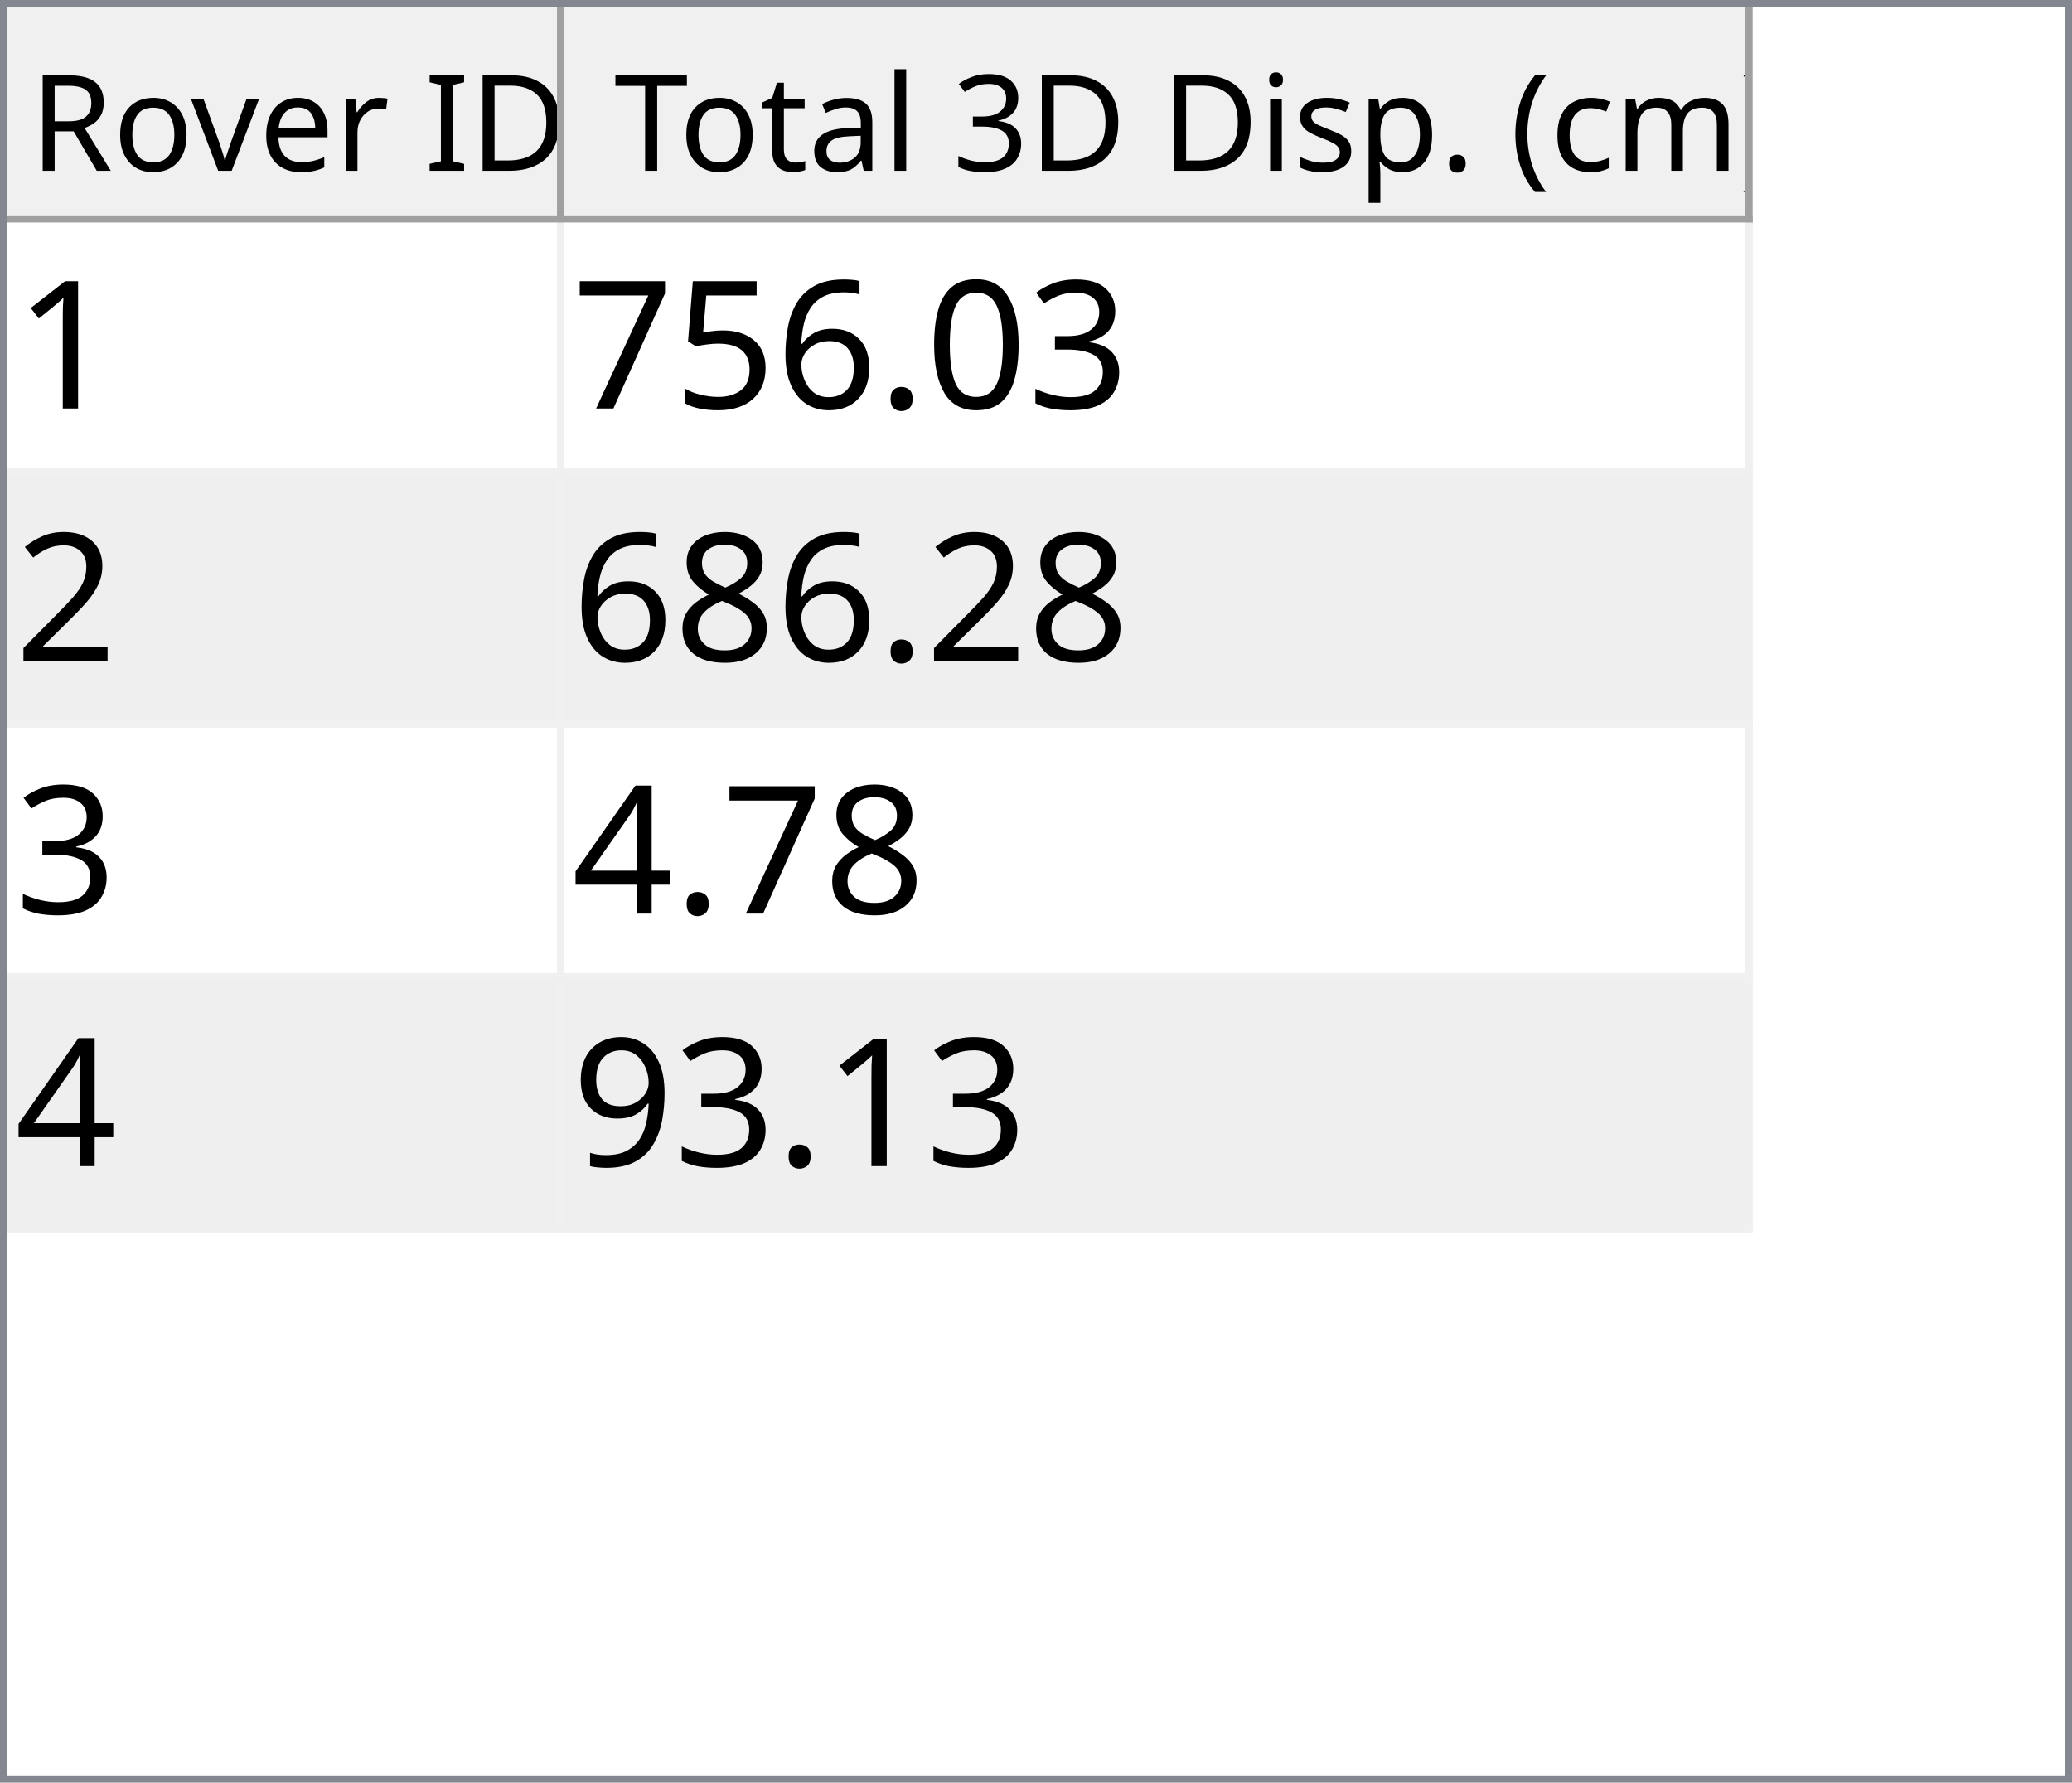
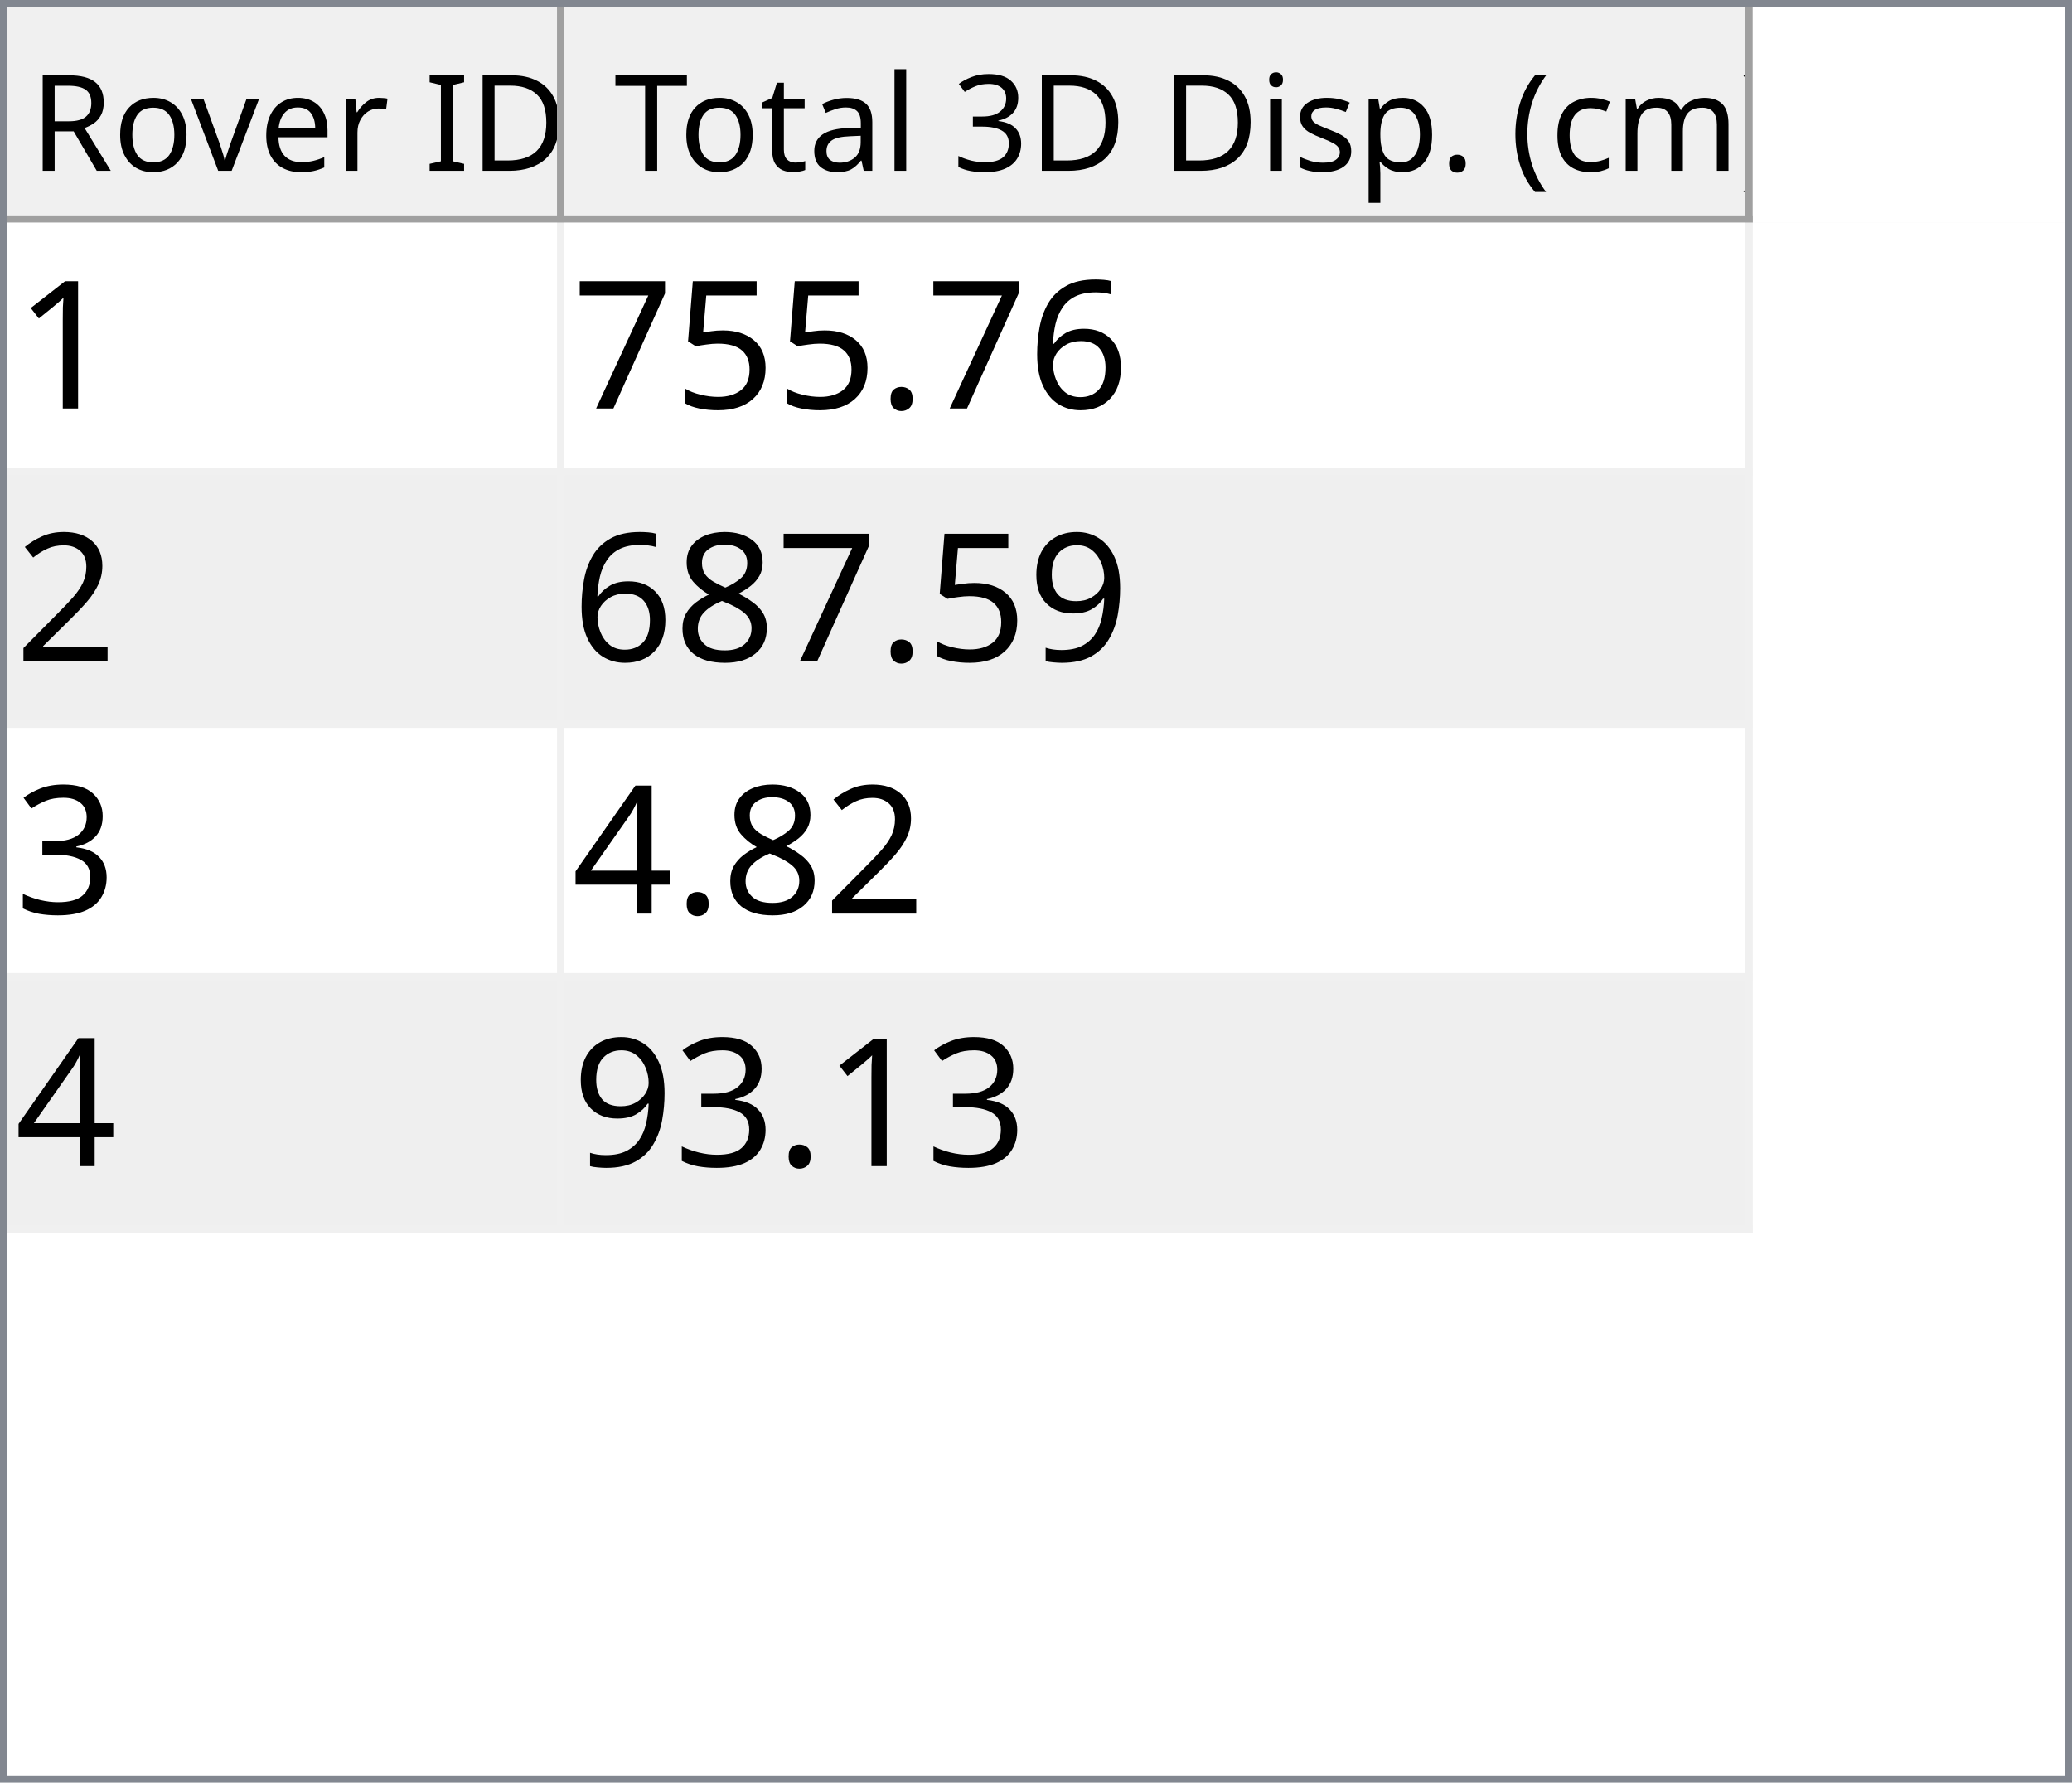
<svg xmlns="http://www.w3.org/2000/svg" style="fill-opacity:1; color-rendering:auto; color-interpolation:auto; text-rendering:auto; stroke:black; stroke-linecap:square; stroke-miterlimit:10; shape-rendering:auto; stroke-opacity:1; fill:black; stroke-dasharray:none; font-weight:normal; stroke-width:1; font-family:'Dialog'; font-style:normal; stroke-linejoin:miter; font-size:12px; stroke-dashoffset:0; image-rendering:auto;" width="279" height="240">
  <defs id="genericDefs" />
  <g>
    <defs id="defs1">
      <clipPath clipPathUnits="userSpaceOnUse" id="clipPath1">
        <path d="M0 0 L279 0 L279 240 L0 240 L0 0 Z" />
      </clipPath>
      <clipPath clipPathUnits="userSpaceOnUse" id="clipPath2">
        <path d="M0 0 L0 240 L279 240 L279 0 Z" />
      </clipPath>
      <clipPath clipPathUnits="userSpaceOnUse" id="clipPath3">
        <path d="M0 0 L0 29 L277 29 L277 0 Z" />
      </clipPath>
      <clipPath clipPathUnits="userSpaceOnUse" id="clipPath4">
        <path d="M0 0 L0 29 L75 29 L75 0 Z" />
      </clipPath>
      <clipPath clipPathUnits="userSpaceOnUse" id="clipPath5">
        <path d="M1 1 L1 28 L74 28 L74 1 Z" />
      </clipPath>
      <clipPath clipPathUnits="userSpaceOnUse" id="clipPath6">
        <path d="M0 0 L0 27 L73 27 L73 0 Z" />
      </clipPath>
      <clipPath clipPathUnits="userSpaceOnUse" id="clipPath7">
        <path d="M-0.5 -0.5 L-0.5 28.5 L74.5 28.5 L74.5 -0.5 Z" />
      </clipPath>
      <clipPath clipPathUnits="userSpaceOnUse" id="clipPath8">
        <path d="M0 0 L0 29 L160 29 L160 0 Z" />
      </clipPath>
      <clipPath clipPathUnits="userSpaceOnUse" id="clipPath9">
        <path d="M1 1 L1 28 L159 28 L159 1 Z" />
      </clipPath>
      <clipPath clipPathUnits="userSpaceOnUse" id="clipPath10">
        <path d="M0 0 L0 27 L158 27 L158 0 Z" />
      </clipPath>
      <clipPath clipPathUnits="userSpaceOnUse" id="clipPath11">
        <path d="M-0.5 -0.5 L-0.5 28.5 L159.5 28.5 L159.5 -0.5 Z" />
      </clipPath>
      <clipPath clipPathUnits="userSpaceOnUse" id="clipPath12">
        <path d="M0 0 L0 209 L277 209 L277 0 Z" />
      </clipPath>
      <clipPath clipPathUnits="userSpaceOnUse" id="clipPath13">
        <path d="M0 0 L0 136 L235 136 L235 0 Z" />
      </clipPath>
      <clipPath clipPathUnits="userSpaceOnUse" id="clipPath14">
        <path d="M-0.5 -0.5 L-0.5 135.5 L234.5 135.5 L234.5 -0.5 Z" />
      </clipPath>
      <clipPath clipPathUnits="userSpaceOnUse" id="clipPath15">
        <path d="M0 0 L0 33 L74 33 L74 0 Z" />
      </clipPath>
      <clipPath clipPathUnits="userSpaceOnUse" id="clipPath16">
        <path d="M0 0 L0 33 L159 33 L159 0 Z" />
      </clipPath>
      <font horiz-adv-x="64.551" id="font1">
        <font-face ascent="107.91" descent="25.098" units-per-em="100" style="font-style:normal; font-family:Segoe UI; font-weight:normal;" />
        <missing-glyph horiz-adv-x="64.551" d="M8.109 0 L8.109 68.266 L56.453 68.266 L56.453 0 L8.109 0 ZM15.328 7.234 L49.219 7.234 L49.219 61.031 L15.328 61.031 L15.328 7.234 Z" />
        <glyph unicode="D" horiz-adv-x="70.117" d="M9.188 0 L9.188 70.016 L28.516 70.016 Q65.531 70.016 65.531 35.891 Q65.531 19.672 55.25 9.836 Q44.969 0 27.734 0 L9.188 0 ZM17.391 62.594 L17.391 7.422 L27.828 7.422 Q41.609 7.422 49.273 14.797 Q56.938 22.172 56.938 35.688 Q56.938 62.594 28.328 62.594 L17.391 62.594 Z" />
        <glyph unicode="I" horiz-adv-x="26.611" d="M17.391 0 L9.188 0 L9.188 70.016 L17.391 70.016 L17.391 0 Z" />
        <glyph unicode=" " horiz-adv-x="27.393" d="" />
        <glyph unicode="r" horiz-adv-x="34.766" d="M34.188 41.891 Q32.078 43.5 28.125 43.5 Q23 43.5 19.555 38.672 Q16.109 33.844 16.109 25.484 L16.109 0 L8.109 0 L8.109 50 L16.109 50 L16.109 39.703 L16.312 39.703 Q18.016 44.969 21.531 47.922 Q25.047 50.875 29.391 50.875 Q32.516 50.875 34.188 50.203 L34.188 41.891 Z" />
        <glyph unicode="e" horiz-adv-x="52.295" d="M48.297 23 L12.984 23 Q13.188 14.656 17.484 10.109 Q21.781 5.562 29.297 5.562 Q37.75 5.562 44.828 11.141 L44.828 3.609 Q38.234 -1.172 27.391 -1.172 Q16.797 -1.172 10.742 5.641 Q4.688 12.453 4.688 24.812 Q4.688 36.469 11.305 43.82 Q17.922 51.172 27.734 51.172 Q37.547 51.172 42.922 44.828 Q48.297 38.484 48.297 27.203 L48.297 23 ZM40.094 29.781 Q40.047 36.719 36.75 40.578 Q33.453 44.438 27.594 44.438 Q21.922 44.438 17.969 40.383 Q14.016 36.328 13.094 29.781 L40.094 29.781 Z" />
        <glyph unicode="v" horiz-adv-x="47.9" d="M47.406 50 L27.484 0 L19.625 0 L0.688 50 L9.469 50 L22.172 13.672 Q23.578 9.672 23.922 6.688 L24.125 6.688 Q24.609 10.453 25.688 13.484 L38.969 50 L47.406 50 Z" />
        <glyph unicode="o" horiz-adv-x="58.594" d="M29 -1.172 Q17.922 -1.172 11.305 5.836 Q4.688 12.844 4.688 24.422 Q4.688 37.016 11.57 44.094 Q18.453 51.172 30.172 51.172 Q41.359 51.172 47.633 44.289 Q53.906 37.406 53.906 25.203 Q53.906 13.234 47.141 6.031 Q40.375 -1.172 29 -1.172 ZM29.594 44.438 Q21.875 44.438 17.383 39.188 Q12.891 33.938 12.891 24.703 Q12.891 15.828 17.43 10.695 Q21.969 5.562 29.594 5.562 Q37.359 5.562 41.531 10.594 Q45.703 15.625 45.703 24.906 Q45.703 34.281 41.531 39.359 Q37.359 44.438 29.594 44.438 Z" />
        <glyph unicode="R" horiz-adv-x="59.814" d="M59.375 0 L49.609 0 L37.891 19.625 Q36.281 22.359 34.766 24.289 Q33.25 26.219 31.664 27.438 Q30.078 28.656 28.25 29.219 Q26.422 29.781 24.125 29.781 L17.391 29.781 L17.391 0 L9.188 0 L9.188 70.016 L30.078 70.016 Q34.672 70.016 38.555 68.867 Q42.438 67.719 45.289 65.375 Q48.141 63.031 49.758 59.547 Q51.375 56.062 51.375 51.375 Q51.375 47.703 50.273 44.656 Q49.172 41.609 47.148 39.211 Q45.125 36.812 42.266 35.133 Q39.406 33.453 35.844 32.516 L35.844 32.328 Q37.594 31.547 38.891 30.547 Q40.188 29.547 41.359 28.18 Q42.531 26.812 43.68 25.078 Q44.828 23.344 46.234 21.047 L59.375 0 ZM17.391 62.594 L17.391 37.203 L28.516 37.203 Q31.594 37.203 34.203 38.133 Q36.812 39.062 38.719 40.797 Q40.625 42.531 41.703 45.047 Q42.781 47.562 42.781 50.688 Q42.781 56.297 39.141 59.445 Q35.5 62.594 28.609 62.594 L17.391 62.594 Z" />
        <glyph unicode=")" horiz-adv-x="30.176" d="M8.297 -15.922 L1.172 -15.922 Q16.406 2.344 16.406 26.812 Q16.406 51.469 1.078 70.016 L8.297 70.016 Q23.531 52.156 23.531 26.703 Q23.531 1.375 8.297 -15.922 Z" />
        <glyph unicode="m" horiz-adv-x="86.133" d="M79.109 0 L71.094 0 L71.094 28.719 Q71.094 37.016 68.531 40.727 Q65.969 44.438 59.906 44.438 Q54.781 44.438 51.195 39.75 Q47.609 35.062 47.609 28.516 L47.609 0 L39.594 0 L39.594 29.688 Q39.594 44.438 28.219 44.438 Q22.953 44.438 19.531 40.016 Q16.109 35.594 16.109 28.516 L16.109 0 L8.109 0 L8.109 50 L16.109 50 L16.109 42.094 L16.312 42.094 Q21.625 51.172 31.844 51.172 Q36.969 51.172 40.773 48.312 Q44.578 45.453 46 40.828 Q51.562 51.172 62.594 51.172 Q79.109 51.172 79.109 30.812 L79.109 0 Z" />
        <glyph unicode="c" horiz-adv-x="46.191" d="M42.188 2.297 Q36.422 -1.172 28.516 -1.172 Q17.828 -1.172 11.258 5.789 Q4.688 12.75 4.688 23.828 Q4.688 36.188 11.766 43.68 Q18.844 51.172 30.672 51.172 Q37.25 51.172 42.281 48.734 L42.281 40.531 Q36.719 44.438 30.375 44.438 Q22.703 44.438 17.797 38.945 Q12.891 33.453 12.891 24.516 Q12.891 15.719 17.508 10.641 Q22.125 5.562 29.891 5.562 Q36.422 5.562 42.188 9.906 L42.188 2.297 Z" />
        <glyph unicode="(" horiz-adv-x="30.176" d="M29.109 -15.922 L21.969 -15.922 Q6.844 1.375 6.844 26.703 Q6.844 52.156 21.969 70.016 L29.203 70.016 Q13.875 51.469 13.875 26.812 Q13.875 2.344 29.109 -15.922 Z" />
        <glyph unicode="." horiz-adv-x="21.68" d="M10.891 -1.078 Q8.641 -1.078 7.055 0.539 Q5.469 2.156 5.469 4.391 Q5.469 6.641 7.055 8.273 Q8.641 9.906 10.891 9.906 Q13.188 9.906 14.797 8.273 Q16.406 6.641 16.406 4.391 Q16.406 2.156 14.797 0.539 Q13.188 -1.078 10.891 -1.078 Z" />
        <glyph unicode="p" horiz-adv-x="58.789" d="M16.312 7.234 L16.109 7.234 L16.109 -23 L8.109 -23 L8.109 50 L16.109 50 L16.109 41.219 L16.312 41.219 Q22.219 51.172 33.594 51.172 Q43.266 51.172 48.688 44.461 Q54.109 37.75 54.109 26.469 Q54.109 13.922 48 6.375 Q41.891 -1.172 31.297 -1.172 Q21.578 -1.172 16.312 7.234 ZM16.109 27.391 L16.109 20.406 Q16.109 14.203 20.141 9.883 Q24.172 5.562 30.375 5.562 Q37.641 5.562 41.773 11.133 Q45.906 16.703 45.906 26.609 Q45.906 34.969 42.047 39.703 Q38.188 44.438 31.594 44.438 Q24.609 44.438 20.359 39.578 Q16.109 34.719 16.109 27.391 Z" />
        <glyph unicode="s" horiz-adv-x="42.432" d="M5.078 1.812 L5.078 10.406 Q11.625 5.562 19.484 5.562 Q30.031 5.562 30.031 12.594 Q30.031 14.594 29.125 15.992 Q28.219 17.391 26.68 18.461 Q25.141 19.531 23.07 20.383 Q21 21.234 18.609 22.172 Q15.281 23.484 12.766 24.828 Q10.25 26.172 8.57 27.859 Q6.891 29.547 6.031 31.695 Q5.172 33.844 5.172 36.719 Q5.172 40.234 6.789 42.945 Q8.406 45.656 11.086 47.484 Q13.766 49.312 17.211 50.242 Q20.656 51.172 24.312 51.172 Q30.812 51.172 35.938 48.922 L35.938 40.828 Q30.422 44.438 23.25 44.438 Q21 44.438 19.195 43.922 Q17.391 43.406 16.094 42.477 Q14.797 41.547 14.086 40.258 Q13.375 38.969 13.375 37.406 Q13.375 35.453 14.086 34.133 Q14.797 32.812 16.164 31.789 Q17.531 30.766 19.484 29.938 Q21.438 29.109 23.922 28.125 Q27.25 26.859 29.883 25.516 Q32.516 24.172 34.375 22.484 Q36.234 20.797 37.234 18.602 Q38.234 16.406 38.234 13.375 Q38.234 9.672 36.602 6.938 Q34.969 4.203 32.234 2.398 Q29.5 0.594 25.93 -0.289 Q22.359 -1.172 18.453 -1.172 Q10.75 -1.172 5.078 1.812 Z" />
        <glyph unicode="i" horiz-adv-x="24.219" d="M12.203 62.703 Q10.062 62.703 8.547 64.164 Q7.031 65.625 7.031 67.875 Q7.031 70.125 8.547 71.609 Q10.062 73.094 12.203 73.094 Q14.406 73.094 15.945 71.609 Q17.484 70.125 17.484 67.875 Q17.484 65.719 15.945 64.211 Q14.406 62.703 12.203 62.703 ZM16.109 0 L8.109 0 L8.109 50 L16.109 50 L16.109 0 Z" />
        <glyph unicode="3" horiz-adv-x="53.906" d="M46.531 19.828 Q46.531 15.094 44.75 11.211 Q42.969 7.328 39.719 4.57 Q36.469 1.812 31.93 0.297 Q27.391 -1.219 21.922 -1.219 Q11.922 -1.219 6 2.594 L6 11.188 Q13.094 5.609 22.219 5.609 Q25.875 5.609 28.828 6.539 Q31.781 7.469 33.906 9.227 Q36.031 10.984 37.18 13.477 Q38.328 15.969 38.328 19.094 Q38.328 32.812 18.797 32.812 L12.984 32.812 L12.984 39.594 L18.5 39.594 Q35.797 39.594 35.797 52.484 Q35.797 64.406 22.609 64.406 Q15.188 64.406 8.688 59.422 L8.688 67.188 Q15.375 71.188 24.609 71.188 Q29 71.188 32.57 69.969 Q36.141 68.75 38.68 66.555 Q41.219 64.359 42.609 61.281 Q44 58.203 44 54.5 Q44 40.672 30.031 36.719 L30.031 36.531 Q33.594 36.141 36.625 34.797 Q39.656 33.453 41.852 31.305 Q44.047 29.156 45.289 26.25 Q46.531 23.344 46.531 19.828 Z" />
        <glyph unicode="l" horiz-adv-x="24.219" d="M16.109 0 L8.109 0 L8.109 74.031 L16.109 74.031 L16.109 0 Z" />
        <glyph unicode="a" horiz-adv-x="50.879" d="M43.891 0 L35.891 0 L35.891 7.812 L35.688 7.812 Q30.469 -1.172 20.312 -1.172 Q12.844 -1.172 8.617 2.781 Q4.391 6.734 4.391 13.281 Q4.391 27.297 20.906 29.594 L35.891 31.688 Q35.891 44.438 25.594 44.438 Q16.547 44.438 9.281 38.281 L9.281 46.484 Q16.656 51.172 26.266 51.172 Q43.891 51.172 43.891 32.516 L43.891 0 ZM35.891 25.297 L23.828 23.641 Q18.266 22.859 15.43 20.875 Q12.594 18.891 12.594 13.875 Q12.594 10.203 15.211 7.883 Q17.828 5.562 22.172 5.562 Q28.125 5.562 32.008 9.742 Q35.891 13.922 35.891 20.312 L35.891 25.297 Z" />
        <glyph unicode="t" horiz-adv-x="33.887" d="M31.297 0.484 Q28.469 -1.078 23.828 -1.078 Q10.688 -1.078 10.688 13.578 L10.688 43.172 L2.094 43.172 L2.094 50 L10.688 50 L10.688 62.203 L18.703 64.797 L18.703 50 L31.297 50 L31.297 43.172 L18.703 43.172 L18.703 14.984 Q18.703 9.969 20.414 7.82 Q22.125 5.672 26.078 5.672 Q29.109 5.672 31.297 7.328 L31.297 0.484 Z" />
        <glyph unicode="T" horiz-adv-x="52.393" d="M50.594 62.594 L30.375 62.594 L30.375 0 L22.172 0 L22.172 62.594 L2 62.594 L2 70.016 L50.594 70.016 L50.594 62.594 Z" />
      </font>
      <font horiz-adv-x="75.0" id="font2">
        <font-face ascent="100.537" descent="21.973" units-per-em="100" style="font-style:normal; font-family:sans-serif; font-weight:normal;" />
        <missing-glyph horiz-adv-x="75.0" d="M12.5 0 L12.5 62.5 L62.5 62.5 L62.5 0 L12.5 0 ZM14.062 1.562 L60.938 1.562 L60.938 60.938 L14.062 60.938 L14.062 1.562 Z" />
        <glyph unicode="1" horiz-adv-x="55.615" d="M37.25 0 L28.469 0 L28.469 56 Q25.297 52.984 20.141 49.953 Q14.984 46.922 10.891 45.406 L10.891 53.906 Q18.266 57.375 23.781 62.305 Q29.297 67.234 31.594 71.875 L37.25 71.875 L37.25 0 Z" />
-         <glyph unicode="3" horiz-adv-x="55.615" d="M4.203 18.891 L12.984 20.062 Q14.5 12.594 18.141 9.297 Q21.781 6 27 6 Q33.203 6 37.477 10.297 Q41.75 14.594 41.75 20.953 Q41.75 27 37.797 30.93 Q33.844 34.859 27.734 34.859 Q25.25 34.859 21.531 33.891 L22.516 41.609 Q23.391 41.5 23.922 41.5 Q29.547 41.5 34.039 44.43 Q38.531 47.359 38.531 53.469 Q38.531 58.297 35.258 61.477 Q31.984 64.656 26.812 64.656 Q21.688 64.656 18.266 61.43 Q14.844 58.203 13.875 51.766 L5.078 53.328 Q6.688 62.156 12.398 67.016 Q18.109 71.875 26.609 71.875 Q32.469 71.875 37.398 69.359 Q42.328 66.844 44.945 62.5 Q47.562 58.156 47.562 53.266 Q47.562 48.641 45.07 44.828 Q42.578 41.016 37.703 38.766 Q44.047 37.312 47.562 32.695 Q51.078 28.078 51.078 21.141 Q51.078 11.766 44.242 5.25 Q37.406 -1.266 26.953 -1.266 Q17.531 -1.266 11.305 4.352 Q5.078 9.969 4.203 18.891 Z" />
-         <glyph unicode="0" horiz-adv-x="55.615" d="M4.156 35.297 Q4.156 48 6.766 55.742 Q9.375 63.484 14.523 67.68 Q19.672 71.875 27.484 71.875 Q33.25 71.875 37.594 69.555 Q41.938 67.234 44.773 62.867 Q47.609 58.5 49.219 52.227 Q50.828 45.953 50.828 35.297 Q50.828 22.703 48.242 14.969 Q45.656 7.234 40.508 3.008 Q35.359 -1.219 27.484 -1.219 Q17.141 -1.219 11.234 6.203 Q4.156 15.141 4.156 35.297 ZM13.188 35.297 Q13.188 17.672 17.312 11.836 Q21.438 6 27.484 6 Q33.547 6 37.672 11.859 Q41.797 17.719 41.797 35.297 Q41.797 52.984 37.672 58.789 Q33.547 64.594 27.391 64.594 Q21.344 64.594 17.719 59.469 Q13.188 52.938 13.188 35.297 Z" />
+         <glyph unicode="6" horiz-adv-x="55.615" d="M49.75 54.047 L41.016 53.375 Q39.844 58.547 37.703 60.891 Q34.125 64.656 28.906 64.656 Q24.703 64.656 21.531 62.312 Q17.391 59.281 14.992 53.469 Q12.594 47.656 12.5 36.922 Q15.672 41.75 20.266 44.094 Q24.859 46.438 29.891 46.438 Q38.672 46.438 44.852 39.969 Q51.031 33.5 51.031 23.25 Q51.031 16.5 48.125 10.719 Q45.219 4.938 40.141 1.859 Q35.062 -1.219 28.609 -1.219 Q17.625 -1.219 10.695 6.859 Q3.766 14.938 3.766 33.5 Q3.766 54.25 11.422 63.672 Q18.109 71.875 29.438 71.875 Q37.891 71.875 43.289 67.141 Q48.688 62.406 49.75 54.047 ZM13.875 23.188 Q13.875 18.656 15.797 14.508 Q17.719 10.359 21.188 8.18 Q24.656 6 28.469 6 Q34.031 6 38.039 10.492 Q42.047 14.984 42.047 22.703 Q42.047 30.125 38.086 34.398 Q34.125 38.672 28.125 38.672 Q22.172 38.672 18.023 34.398 Q13.875 30.125 13.875 23.188 Z" />
        <glyph unicode="." horiz-adv-x="27.783" d="M9.078 0 L9.078 10.016 L19.094 10.016 L19.094 0 L9.078 0 Z" />
-         <glyph unicode="6" horiz-adv-x="55.615" d="M49.75 54.047 L41.016 53.375 Q39.844 58.547 37.703 60.891 Q34.125 64.656 28.906 64.656 Q24.703 64.656 21.531 62.312 Q17.391 59.281 14.992 53.469 Q12.594 47.656 12.5 36.922 Q15.672 41.75 20.266 44.094 Q24.859 46.438 29.891 46.438 Q38.672 46.438 44.852 39.969 Q51.031 33.5 51.031 23.25 Q51.031 16.5 48.125 10.719 Q45.219 4.938 40.141 1.859 Q35.062 -1.219 28.609 -1.219 Q17.625 -1.219 10.695 6.859 Q3.766 14.938 3.766 33.5 Q3.766 54.25 11.422 63.672 Q18.109 71.875 29.438 71.875 Q37.891 71.875 43.289 67.141 Q48.688 62.406 49.75 54.047 ZM13.875 23.188 Q13.875 18.656 15.797 14.508 Q17.719 10.359 21.188 8.18 Q24.656 6 28.469 6 Q34.031 6 38.039 10.492 Q42.047 14.984 42.047 22.703 Q42.047 30.125 38.086 34.398 Q34.125 38.672 28.125 38.672 Q22.172 38.672 18.023 34.398 Q13.875 30.125 13.875 23.188 Z" />
        <glyph unicode="5" horiz-adv-x="55.615" d="M4.156 18.75 L13.375 19.531 Q14.406 12.797 18.141 9.398 Q21.875 6 27.156 6 Q33.5 6 37.891 10.789 Q42.281 15.578 42.281 23.484 Q42.281 31 38.062 35.352 Q33.844 39.703 27 39.703 Q22.75 39.703 19.336 37.773 Q15.922 35.844 13.969 32.766 L5.719 33.844 L12.641 70.609 L48.25 70.609 L48.25 62.203 L19.672 62.203 L15.828 42.969 Q22.266 47.469 29.344 47.469 Q38.719 47.469 45.164 40.969 Q51.609 34.469 51.609 24.266 Q51.609 14.547 45.953 7.469 Q39.062 -1.219 27.156 -1.219 Q17.391 -1.219 11.211 4.25 Q5.031 9.719 4.156 18.75 Z" />
        <glyph unicode="7" horiz-adv-x="55.615" d="M4.734 62.203 L4.734 70.656 L51.078 70.656 L51.078 63.812 Q44.234 56.547 37.523 44.484 Q30.812 32.422 27.156 19.672 Q24.516 10.688 23.781 0 L14.75 0 Q14.891 8.453 18.062 20.414 Q21.234 32.375 27.172 43.484 Q33.109 54.594 39.797 62.203 L4.734 62.203 Z" />
        <glyph unicode="2" horiz-adv-x="55.615" d="M50.344 8.453 L50.344 0 L3.031 0 Q2.938 3.172 4.047 6.109 Q5.859 10.938 9.836 15.625 Q13.812 20.312 21.344 26.469 Q33.016 36.031 37.117 41.625 Q41.219 47.219 41.219 52.203 Q41.219 57.422 37.477 61.008 Q33.734 64.594 27.734 64.594 Q21.391 64.594 17.578 60.789 Q13.766 56.984 13.719 50.25 L4.688 51.172 Q5.609 61.281 11.664 66.578 Q17.719 71.875 27.938 71.875 Q38.234 71.875 44.242 66.164 Q50.25 60.453 50.25 52 Q50.25 47.703 48.492 43.555 Q46.734 39.406 42.656 34.812 Q38.578 30.219 29.109 22.219 Q21.188 15.578 18.945 13.211 Q16.703 10.844 15.234 8.453 L50.344 8.453 Z" />
+         <glyph unicode="9" horiz-adv-x="55.615" d="M5.469 16.547 L13.922 17.328 Q14.984 11.375 18.016 8.688 Q21.047 6 25.781 6 Q29.828 6 32.883 7.859 Q35.938 9.719 37.891 12.82 Q39.844 15.922 41.164 21.195 Q42.484 26.469 42.484 31.938 Q42.484 32.516 42.438 33.688 Q39.797 29.5 35.234 26.883 Q30.672 24.266 25.344 24.266 Q16.453 24.266 10.305 30.711 Q4.156 37.156 4.156 47.703 Q4.156 58.594 10.578 65.234 Q17 71.875 26.656 71.875 Q33.641 71.875 39.43 68.117 Q45.219 64.359 48.219 57.398 Q51.219 50.438 51.219 37.25 Q51.219 23.531 48.242 15.406 Q45.266 7.281 39.383 3.031 Q33.5 -1.219 25.594 -1.219 Q17.188 -1.219 11.867 3.445 Q6.547 8.109 5.469 16.547 ZM41.453 48.141 Q41.453 55.719 37.43 60.156 Q33.406 64.594 27.734 64.594 Q21.875 64.594 17.531 59.812 Q13.188 55.031 13.188 47.406 Q13.188 40.578 17.312 36.305 Q21.438 32.031 27.484 32.031 Q33.594 32.031 37.523 36.305 Q41.453 40.578 41.453 48.141 Z" />
        <glyph unicode="8" horiz-adv-x="55.615" d="M17.672 38.812 Q12.203 40.828 9.57 44.539 Q6.938 48.25 6.938 53.422 Q6.938 61.234 12.555 66.555 Q18.172 71.875 27.484 71.875 Q36.859 71.875 42.578 66.43 Q48.297 60.984 48.297 53.172 Q48.297 48.188 45.68 44.508 Q43.062 40.828 37.75 38.812 Q44.344 36.672 47.781 31.883 Q51.219 27.094 51.219 20.453 Q51.219 11.281 44.727 5.031 Q38.234 -1.219 27.641 -1.219 Q17.047 -1.219 10.547 5.055 Q4.047 11.328 4.047 20.703 Q4.047 27.688 7.594 32.398 Q11.141 37.109 17.672 38.812 ZM15.922 53.719 Q15.922 48.641 19.195 45.414 Q22.469 42.188 27.688 42.188 Q32.766 42.188 36.016 45.383 Q39.266 48.578 39.266 53.219 Q39.266 58.062 35.914 61.359 Q32.562 64.656 27.594 64.656 Q22.562 64.656 19.242 61.43 Q15.922 58.203 15.922 53.719 ZM13.094 20.656 Q13.094 16.891 14.875 13.375 Q16.656 9.859 20.172 7.93 Q23.688 6 27.734 6 Q34.031 6 38.133 10.055 Q42.234 14.109 42.234 20.359 Q42.234 26.703 38.016 30.859 Q33.797 35.016 27.438 35.016 Q21.234 35.016 17.164 30.914 Q13.094 26.812 13.094 20.656 Z" />
+         <glyph unicode="3" horiz-adv-x="55.615" d="M4.203 18.891 L12.984 20.062 Q14.5 12.594 18.141 9.297 Q21.781 6 27 6 Q33.203 6 37.477 10.297 Q41.75 14.594 41.75 20.953 Q41.75 27 37.797 30.93 Q33.844 34.859 27.734 34.859 Q25.25 34.859 21.531 33.891 L22.516 41.609 Q23.391 41.5 23.922 41.5 Q29.547 41.5 34.039 44.43 Q38.531 47.359 38.531 53.469 Q38.531 58.297 35.258 61.477 Q31.984 64.656 26.812 64.656 Q21.688 64.656 18.266 61.43 Q14.844 58.203 13.875 51.766 L5.078 53.328 Q6.688 62.156 12.398 67.016 Q18.109 71.875 26.609 71.875 Q32.469 71.875 37.398 69.359 Q42.328 66.844 44.945 62.5 Q47.562 58.156 47.562 53.266 Q47.562 48.641 45.07 44.828 Q42.578 41.016 37.703 38.766 Q44.047 37.312 47.562 32.695 Q51.078 28.078 51.078 21.141 Q51.078 11.766 44.242 5.25 Q37.406 -1.266 26.953 -1.266 Q17.531 -1.266 11.305 4.352 Q5.078 9.969 4.203 18.891 Z" />
        <glyph unicode="4" horiz-adv-x="55.615" d="M32.328 0 L32.328 17.141 L1.266 17.141 L1.266 25.203 L33.938 71.578 L41.109 71.578 L41.109 25.203 L50.781 25.203 L50.781 17.141 L41.109 17.141 L41.109 0 L32.328 0 ZM32.328 25.203 L32.328 57.469 L9.906 25.203 L32.328 25.203 Z" />
-         <glyph unicode="9" horiz-adv-x="55.615" d="M5.469 16.547 L13.922 17.328 Q14.984 11.375 18.016 8.688 Q21.047 6 25.781 6 Q29.828 6 32.883 7.859 Q35.938 9.719 37.891 12.82 Q39.844 15.922 41.164 21.195 Q42.484 26.469 42.484 31.938 Q42.484 32.516 42.438 33.688 Q39.797 29.5 35.234 26.883 Q30.672 24.266 25.344 24.266 Q16.453 24.266 10.305 30.711 Q4.156 37.156 4.156 47.703 Q4.156 58.594 10.578 65.234 Q17 71.875 26.656 71.875 Q33.641 71.875 39.43 68.117 Q45.219 64.359 48.219 57.398 Q51.219 50.438 51.219 37.25 Q51.219 23.531 48.242 15.406 Q45.266 7.281 39.383 3.031 Q33.5 -1.219 25.594 -1.219 Q17.188 -1.219 11.867 3.445 Q6.547 8.109 5.469 16.547 ZM41.453 48.141 Q41.453 55.719 37.43 60.156 Q33.406 64.594 27.734 64.594 Q21.875 64.594 17.531 59.812 Q13.188 55.031 13.188 47.406 Q13.188 40.578 17.312 36.305 Q21.438 32.031 27.484 32.031 Q33.594 32.031 37.523 36.305 Q41.453 40.578 41.453 48.141 Z" />
      </font>
    </defs>
    <g style="fill:white; stroke:white;">
      <rect x="0" y="0" width="279" style="clip-path:url(#clipPath1); stroke:none;" height="240" />
    </g>
    <g style="fill:white; text-rendering:optimizeSpeed; color-rendering:optimizeSpeed; image-rendering:optimizeSpeed; shape-rendering:crispEdges; stroke:white; color-interpolation:sRGB;">
      <rect x="0" width="279" height="240" y="0" style="stroke:none;" />
      <path style="stroke:none;" d="M0 240 L279 240 L279 0 L0 0 Z" />
    </g>
    <g style="fill:rgb(240,240,240); font-size:18px; font-family:'Segoe UI'; stroke:rgb(240,240,240);">
      <rect x="0" y="0" width="279" style="clip-path:url(#clipPath2); stroke:none;" height="240" />
    </g>
    <g style="fill:rgb(130,135,144); font-size:18px; font-family:'Segoe UI'; stroke:rgb(130,135,144);">
      <path d="M0 0 L279 0 L279 240 L0 240 L0 0 ZM1 1 L278 1 L278 239 L1 239 L1 1 Z" style="fill-rule:evenodd; clip-path:url(#clipPath2); stroke:none;" />
    </g>
    <g style="fill:white; font-size:18px; font-family:'Segoe UI'; stroke:white;" transform="translate(1,1)">
      <rect x="0" y="0" width="277" style="clip-path:url(#clipPath3); stroke:none;" height="29" />
    </g>
    <g style="fill:rgb(240,240,240); font-size:18px; font-family:'Segoe UI'; stroke:rgb(240,240,240);" transform="translate(1,1)">
      <rect x="0" y="0" width="75" style="clip-path:url(#clipPath4); stroke:none;" height="29" />
    </g>
    <g style="font-family:'Segoe UI'; font-size:18px;" transform="translate(2,2)">
      <text x="2" xml:space="preserve" y="21" style="clip-path:url(#clipPath6); stroke:none;">Rover ID</text>
    </g>
    <g transform="translate(1.5,1.5)" style="fill:rgb(160,160,160); font-size:18px; font-family:'Segoe UI'; stroke:rgb(160,160,160); stroke-linejoin:bevel;">
      <line x1="74" x2="74" y1="0" style="fill:none; clip-path:url(#clipPath7);" y2="28" />
    </g>
    <g transform="matrix(1,0,0,1,1,1) translate(0.5,0.5)" style="fill:rgb(160,160,160); font-size:18px; font-family:'Segoe UI'; stroke:rgb(160,160,160); stroke-linejoin:bevel;">
      <line x1="0" x2="74" y1="28" style="fill:none; clip-path:url(#clipPath7);" y2="28" />
    </g>
    <g style="fill:rgb(240,240,240); font-size:18px; font-family:'Segoe UI'; stroke:rgb(240,240,240);" transform="translate(76,1)">
      <rect x="0" y="0" width="160" style="clip-path:url(#clipPath8); stroke:none;" height="29" />
    </g>
    <g style="font-family:'Segoe UI'; font-size:18px;" transform="translate(77,2)">
      <text x="1" xml:space="preserve" y="21" style="clip-path:url(#clipPath10); stroke:none;"> Total 3D Disp. (cm)</text>
    </g>
    <g transform="translate(76.5,1.5)" style="fill:rgb(160,160,160); font-size:18px; font-family:'Segoe UI'; stroke:rgb(160,160,160); stroke-linejoin:bevel;">
      <line x1="159" x2="159" y1="0" style="fill:none; clip-path:url(#clipPath11);" y2="28" />
    </g>
    <g transform="matrix(1,0,0,1,76,1) translate(0.5,0.5)" style="fill:rgb(160,160,160); font-size:18px; font-family:'Segoe UI'; stroke:rgb(160,160,160); stroke-linejoin:bevel;">
      <line x1="0" x2="159" y1="28" style="fill:none; clip-path:url(#clipPath11);" y2="28" />
    </g>
    <g style="fill:white; font-size:18px; font-family:'Segoe UI'; stroke:white;" transform="translate(1,30)">
      <rect x="0" y="0" width="277" style="clip-path:url(#clipPath12); stroke:none;" height="209" />
    </g>
    <g style="fill:rgb(240,240,240); font-size:24px; font-family:sans-serif; stroke:rgb(240,240,240);" transform="translate(1,30)">
      <rect x="0" y="0" width="235" style="clip-path:url(#clipPath13); stroke:none;" height="136" />
      <line transform="translate(0.5,0.5)" x1="0" x2="234" y1="33" style="clip-path:url(#clipPath14); fill:none; stroke-linejoin:bevel;" y2="33" />
    </g>
    <g transform="matrix(1,0,0,1,1,30) translate(0.5,0.5)" style="fill:rgb(240,240,240); font-size:24px; font-family:sans-serif; stroke:rgb(240,240,240); stroke-linejoin:bevel;">
      <line x1="0" x2="234" y1="67" style="fill:none; clip-path:url(#clipPath14);" y2="67" />
    </g>
    <g transform="matrix(1,0,0,1,1,30) translate(0.5,0.5)" style="fill:rgb(240,240,240); font-size:24px; font-family:sans-serif; stroke:rgb(240,240,240); stroke-linejoin:bevel;">
      <line x1="0" x2="234" y1="101" style="fill:none; clip-path:url(#clipPath14);" y2="101" />
    </g>
    <g transform="matrix(1,0,0,1,1,30) translate(0.5,0.5)" style="fill:rgb(240,240,240); font-size:24px; font-family:sans-serif; stroke:rgb(240,240,240); stroke-linejoin:bevel;">
      <line x1="0" x2="234" y1="135" style="fill:none; clip-path:url(#clipPath14);" y2="135" />
    </g>
    <g transform="matrix(1,0,0,1,1,30) translate(0.5,0.5)" style="fill:rgb(240,240,240); font-size:24px; font-family:sans-serif; stroke:rgb(240,240,240); stroke-linejoin:bevel;">
      <line x1="74" x2="74" y1="0" style="fill:none; clip-path:url(#clipPath14);" y2="135" />
    </g>
    <g transform="matrix(1,0,0,1,1,30) translate(0.5,0.5)" style="fill:rgb(240,240,240); font-size:24px; font-family:sans-serif; stroke:rgb(240,240,240); stroke-linejoin:bevel;">
      <line x1="234" x2="234" y1="0" style="fill:none; clip-path:url(#clipPath14);" y2="135" />
    </g>
    <g style="fill:white; font-size:24px; font-family:sans-serif; stroke:white;" transform="matrix(1,0,0,1,1,30)">
      <rect x="0" y="0" width="74" style="clip-path:url(#clipPath15); stroke:none;" height="33" />
      <text x="1" y="25" style="fill:black; clip-path:url(#clipPath15); stroke:none;" xml:space="preserve">1</text>
    </g>
    <g style="fill:white; font-size:24px; font-family:sans-serif; stroke:white;" transform="matrix(1,0,0,1,1,30) translate(75,0)">
      <rect x="0" y="0" width="159" style="clip-path:url(#clipPath16); stroke:none;" height="33" />
-       <text x="1" y="25" style="fill:black; clip-path:url(#clipPath16); stroke:none;" xml:space="preserve">756.03</text>
+       <text x="1" y="25" style="fill:black; clip-path:url(#clipPath16); stroke:none;" xml:space="preserve">755.76</text>
    </g>
    <g style="fill:rgb(239,239,239); font-size:24px; font-family:sans-serif; stroke:rgb(239,239,239);" transform="matrix(1,0,0,1,1,30) translate(0,34)">
      <rect x="0" y="0" width="74" style="clip-path:url(#clipPath15); stroke:none;" height="33" />
      <text x="1" y="25" style="fill:black; clip-path:url(#clipPath15); stroke:none;" xml:space="preserve">2</text>
    </g>
    <g style="fill:rgb(239,239,239); font-size:24px; font-family:sans-serif; stroke:rgb(239,239,239);" transform="matrix(1,0,0,1,1,30) translate(75,34)">
      <rect x="0" y="0" width="159" style="clip-path:url(#clipPath16); stroke:none;" height="33" />
-       <text x="1" y="25" style="fill:black; clip-path:url(#clipPath16); stroke:none;" xml:space="preserve">686.28</text>
+       <text x="1" y="25" style="fill:black; clip-path:url(#clipPath16); stroke:none;" xml:space="preserve">687.59</text>
    </g>
    <g style="fill:white; font-size:24px; font-family:sans-serif; stroke:white;" transform="matrix(1,0,0,1,1,30) translate(0,68)">
      <rect x="0" y="0" width="74" style="clip-path:url(#clipPath15); stroke:none;" height="33" />
      <text x="1" y="25" style="fill:black; clip-path:url(#clipPath15); stroke:none;" xml:space="preserve">3</text>
    </g>
    <g style="fill:white; font-size:24px; font-family:sans-serif; stroke:white;" transform="matrix(1,0,0,1,1,30) translate(75,68)">
      <rect x="0" y="0" width="159" style="clip-path:url(#clipPath16); stroke:none;" height="33" />
-       <text x="1" y="25" style="fill:black; clip-path:url(#clipPath16); stroke:none;" xml:space="preserve">4.78</text>
+       <text x="1" y="25" style="fill:black; clip-path:url(#clipPath16); stroke:none;" xml:space="preserve">4.82</text>
    </g>
    <g style="fill:rgb(239,239,239); font-size:24px; font-family:sans-serif; stroke:rgb(239,239,239);" transform="matrix(1,0,0,1,1,30) translate(0,102)">
      <rect x="0" y="0" width="74" style="clip-path:url(#clipPath15); stroke:none;" height="33" />
      <text x="1" y="25" style="fill:black; clip-path:url(#clipPath15); stroke:none;" xml:space="preserve">4</text>
    </g>
    <g style="fill:rgb(239,239,239); font-size:24px; font-family:sans-serif; stroke:rgb(239,239,239);" transform="matrix(1,0,0,1,1,30) translate(75,102)">
      <rect x="0" y="0" width="159" style="clip-path:url(#clipPath16); stroke:none;" height="33" />
      <text x="1" y="25" style="fill:black; clip-path:url(#clipPath16); stroke:none;" xml:space="preserve">93.13</text>
    </g>
  </g>
</svg>
